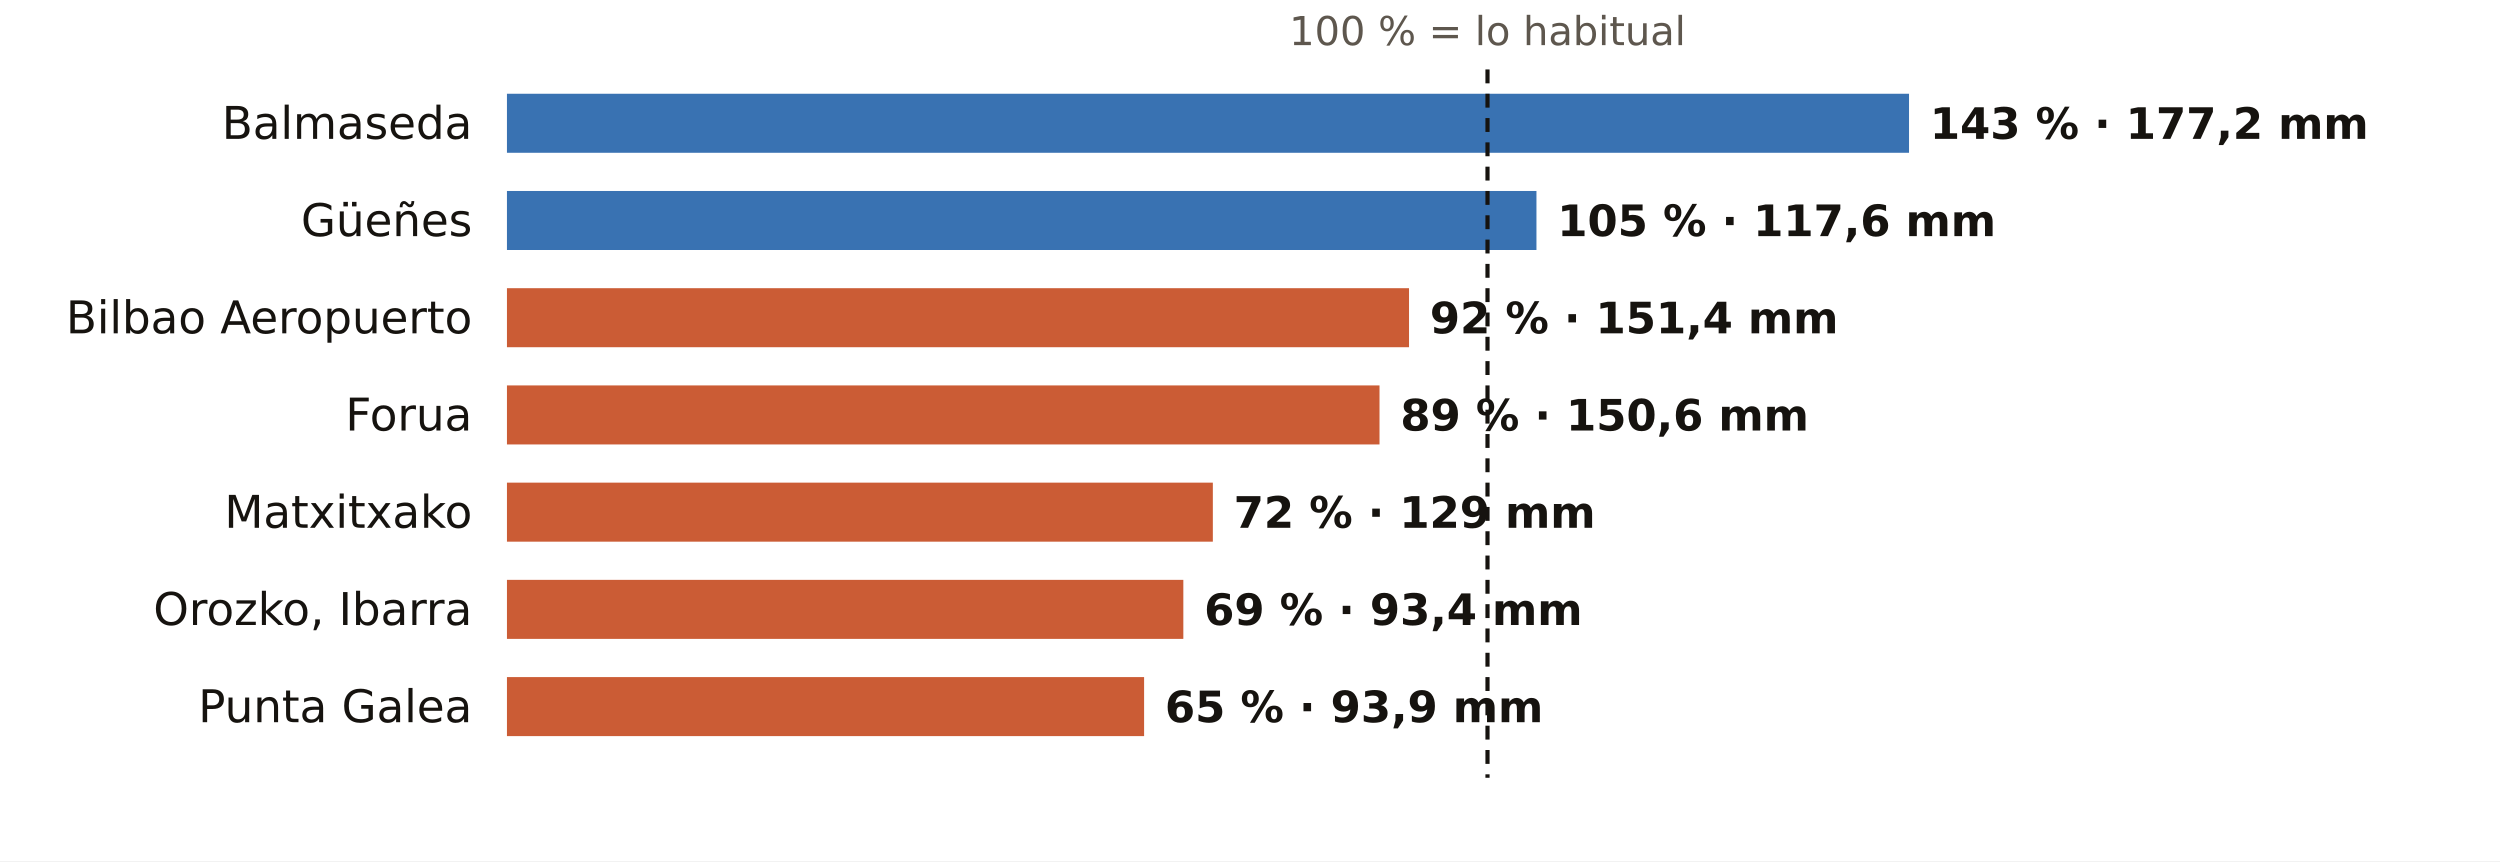
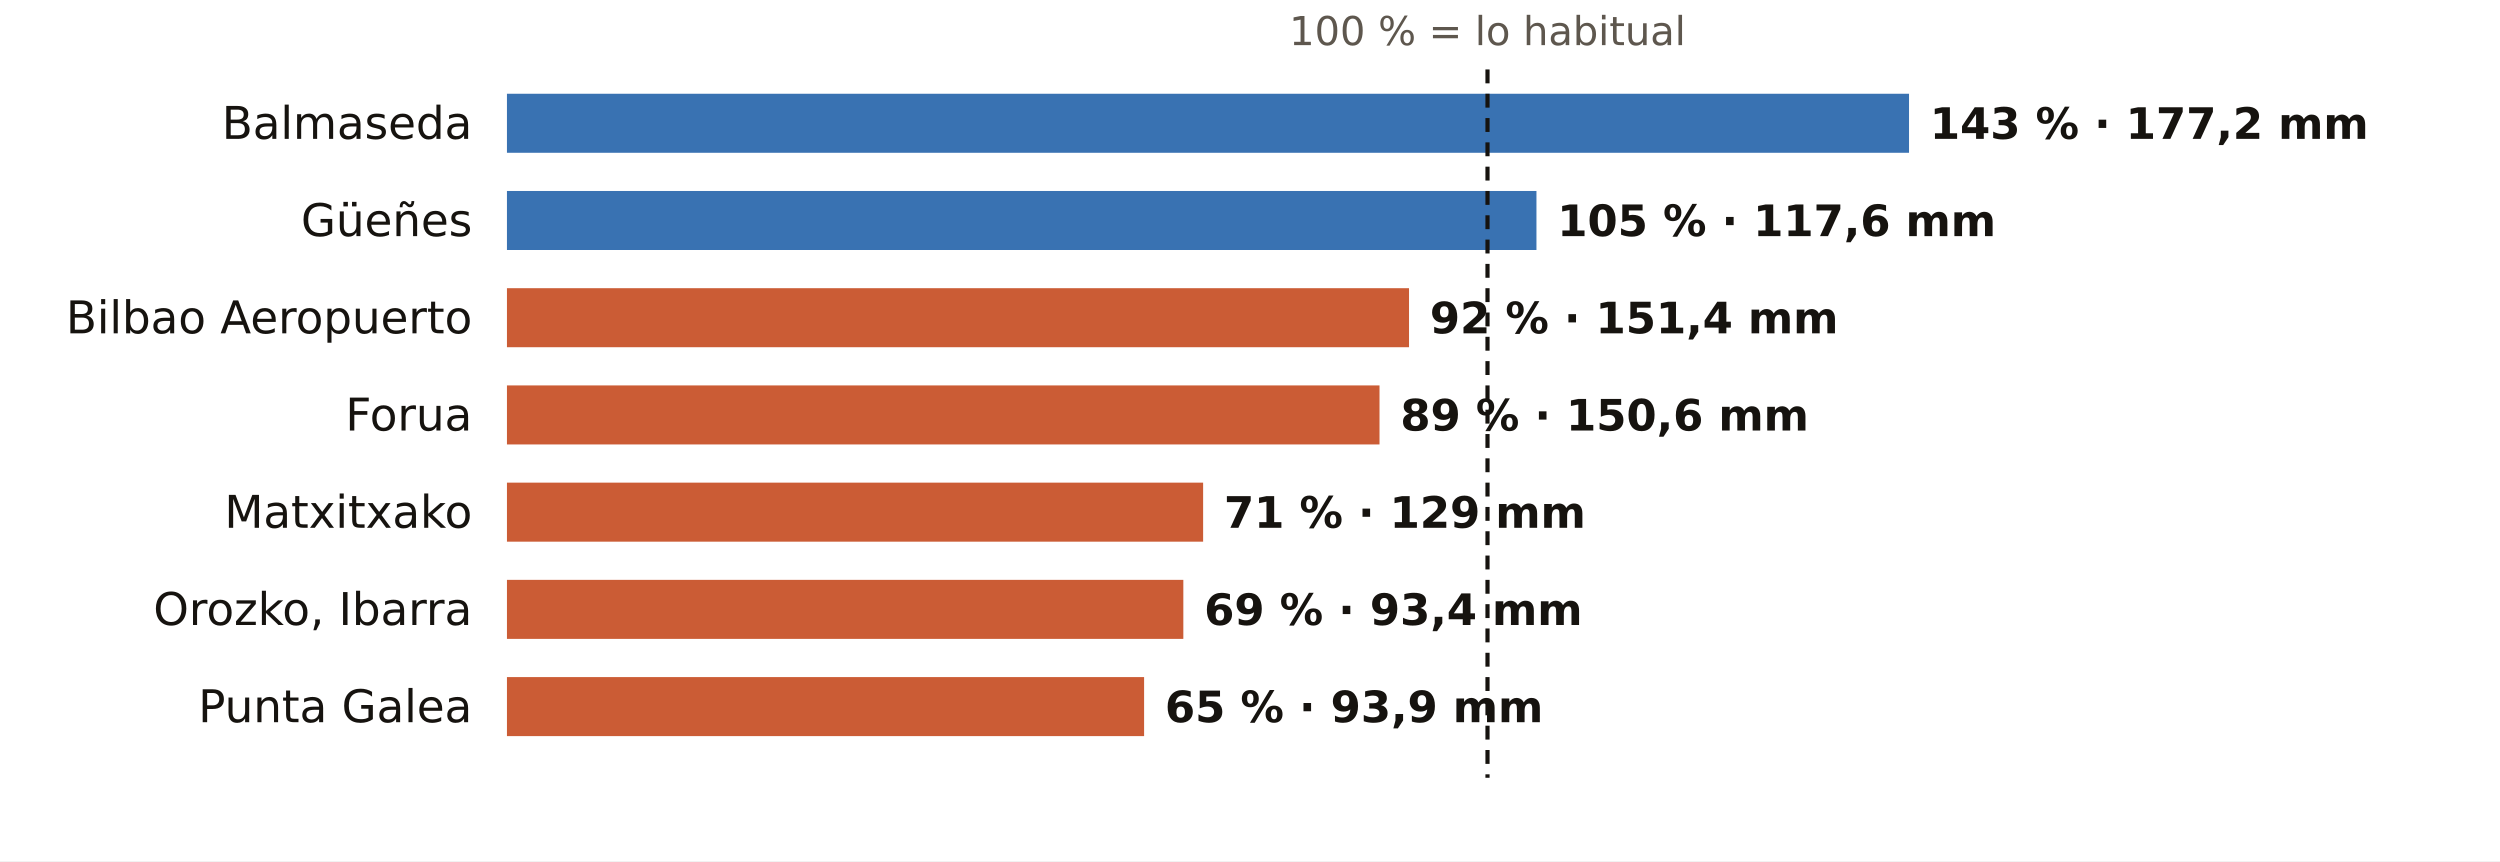
<svg xmlns="http://www.w3.org/2000/svg" viewBox="0 0 720 248" width="720" height="248" role="img" aria-label="El otoño en los pluviómetros de AEMET de Bizkaia: % de lo habitual">
  <rect width="720" height="248" fill="#FFFFFF" />
  <text x="428.4" y="13.0" font-size="11.5" fill="#5E574E" text-anchor="middle" font-weight="400" font-family="Public Sans, DejaVu Sans, Arial, sans-serif">100 % = lo habitual</text>
  <text x="136.0" y="40.0" font-size="13" fill="#16130F" text-anchor="end" font-weight="500" font-family="Public Sans, DejaVu Sans, Arial, sans-serif">Balmaseda</text>
  <rect x="146" y="27" width="403.8" height="17" fill="#1F5FA8" opacity="0.88" />
  <text x="555.8" y="40.0" font-size="12.5" fill="#16130F" text-anchor="start" font-weight="600" font-family="Public Sans, DejaVu Sans, Arial, sans-serif">143 % · 177,2 mm</text>
  <text x="136.0" y="68.0" font-size="13" fill="#16130F" text-anchor="end" font-weight="500" font-family="Public Sans, DejaVu Sans, Arial, sans-serif">Güeñes</text>
  <rect x="146" y="55" width="296.5" height="17" fill="#1F5FA8" opacity="0.88" />
  <text x="448.5" y="68.0" font-size="12.5" fill="#16130F" text-anchor="start" font-weight="600" font-family="Public Sans, DejaVu Sans, Arial, sans-serif">105 % · 117,6 mm</text>
  <text x="136.0" y="96.0" font-size="13" fill="#16130F" text-anchor="end" font-weight="500" font-family="Public Sans, DejaVu Sans, Arial, sans-serif">Bilbao Aeropuerto</text>
  <rect x="146" y="83" width="259.8" height="17" fill="#C4461A" opacity="0.88" />
  <text x="411.8" y="96.0" font-size="12.5" fill="#16130F" text-anchor="start" font-weight="600" font-family="Public Sans, DejaVu Sans, Arial, sans-serif">92 % · 151,4 mm</text>
  <text x="136.0" y="124.0" font-size="13" fill="#16130F" text-anchor="end" font-weight="500" font-family="Public Sans, DejaVu Sans, Arial, sans-serif">Forua</text>
  <rect x="146" y="111" width="251.3" height="17" fill="#C4461A" opacity="0.88" />
  <text x="403.3" y="124.0" font-size="12.5" fill="#16130F" text-anchor="start" font-weight="600" font-family="Public Sans, DejaVu Sans, Arial, sans-serif">89 % · 150,6 mm</text>
  <text x="136.0" y="152.0" font-size="13" fill="#16130F" text-anchor="end" font-weight="500" font-family="Public Sans, DejaVu Sans, Arial, sans-serif">Matxitxako</text>
-   <rect x="146" y="139" width="203.3" height="17" fill="#C4461A" opacity="0.88" />
-   <text x="355.3" y="152.0" font-size="12.5" fill="#16130F" text-anchor="start" font-weight="600" font-family="Public Sans, DejaVu Sans, Arial, sans-serif">72 % · 129 mm</text>
+   <rect x="146" y="139" width="200.5" height="17" fill="#C4461A" opacity="0.88" />
+   <text x="352.5" y="152.0" font-size="12.5" fill="#16130F" text-anchor="start" font-weight="600" font-family="Public Sans, DejaVu Sans, Arial, sans-serif">71 % · 129 mm</text>
  <text x="136.0" y="180.0" font-size="13" fill="#16130F" text-anchor="end" font-weight="500" font-family="Public Sans, DejaVu Sans, Arial, sans-serif">Orozko, Ibarra</text>
  <rect x="146" y="167" width="194.8" height="17" fill="#C4461A" opacity="0.88" />
  <text x="346.8" y="180.0" font-size="12.5" fill="#16130F" text-anchor="start" font-weight="600" font-family="Public Sans, DejaVu Sans, Arial, sans-serif">69 % · 93,4 mm</text>
  <text x="136.0" y="208.0" font-size="13" fill="#16130F" text-anchor="end" font-weight="500" font-family="Public Sans, DejaVu Sans, Arial, sans-serif">Punta Galea</text>
  <rect x="146" y="195" width="183.5" height="17" fill="#C4461A" opacity="0.88" />
  <text x="335.5" y="208.0" font-size="12.5" fill="#16130F" text-anchor="start" font-weight="600" font-family="Public Sans, DejaVu Sans, Arial, sans-serif">65 % · 93,9 mm</text>
  <line x1="428.4" x2="428.4" y1="20" y2="224" stroke="#16130F" stroke-width="1.2" stroke-dasharray="4 3" />
</svg>
